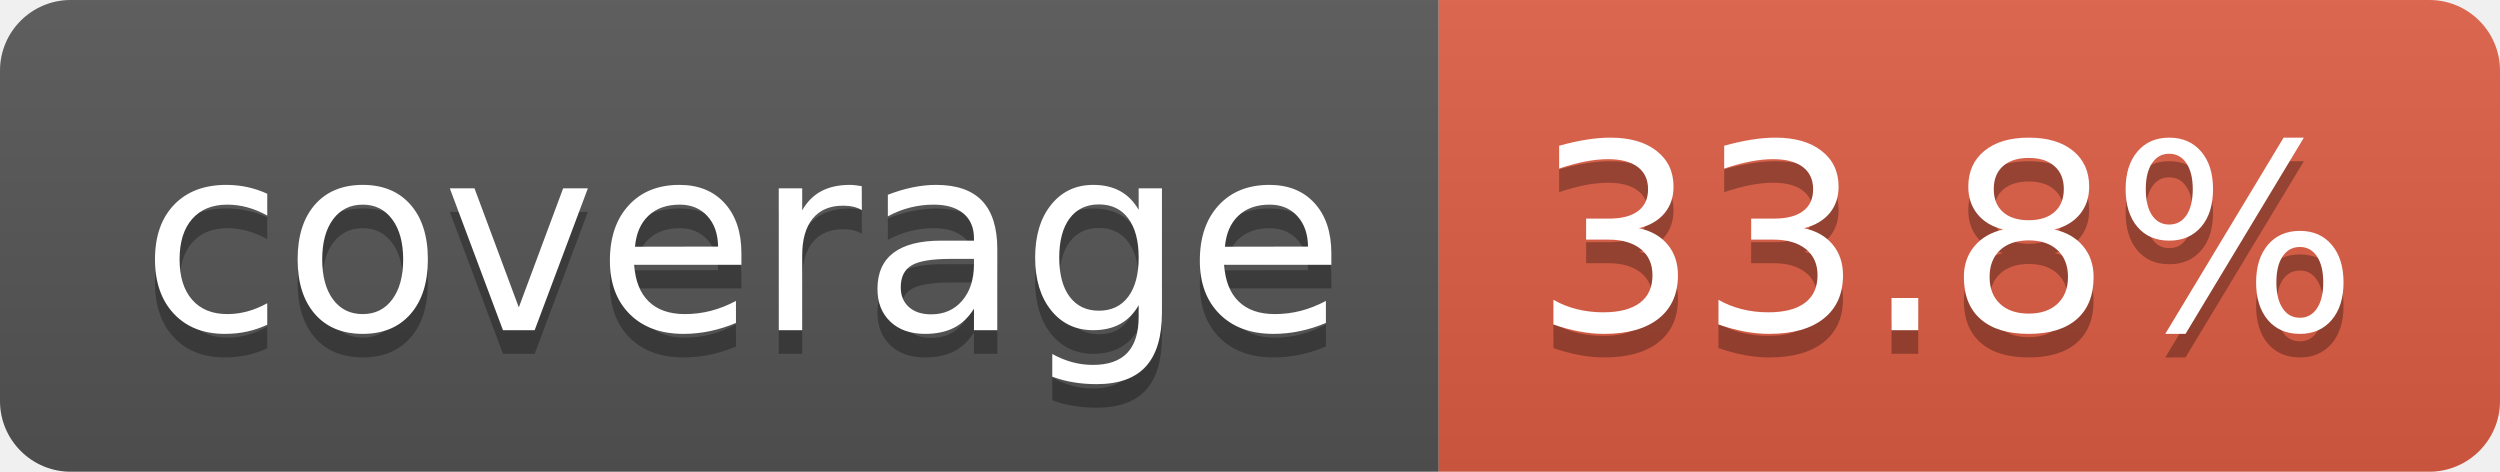
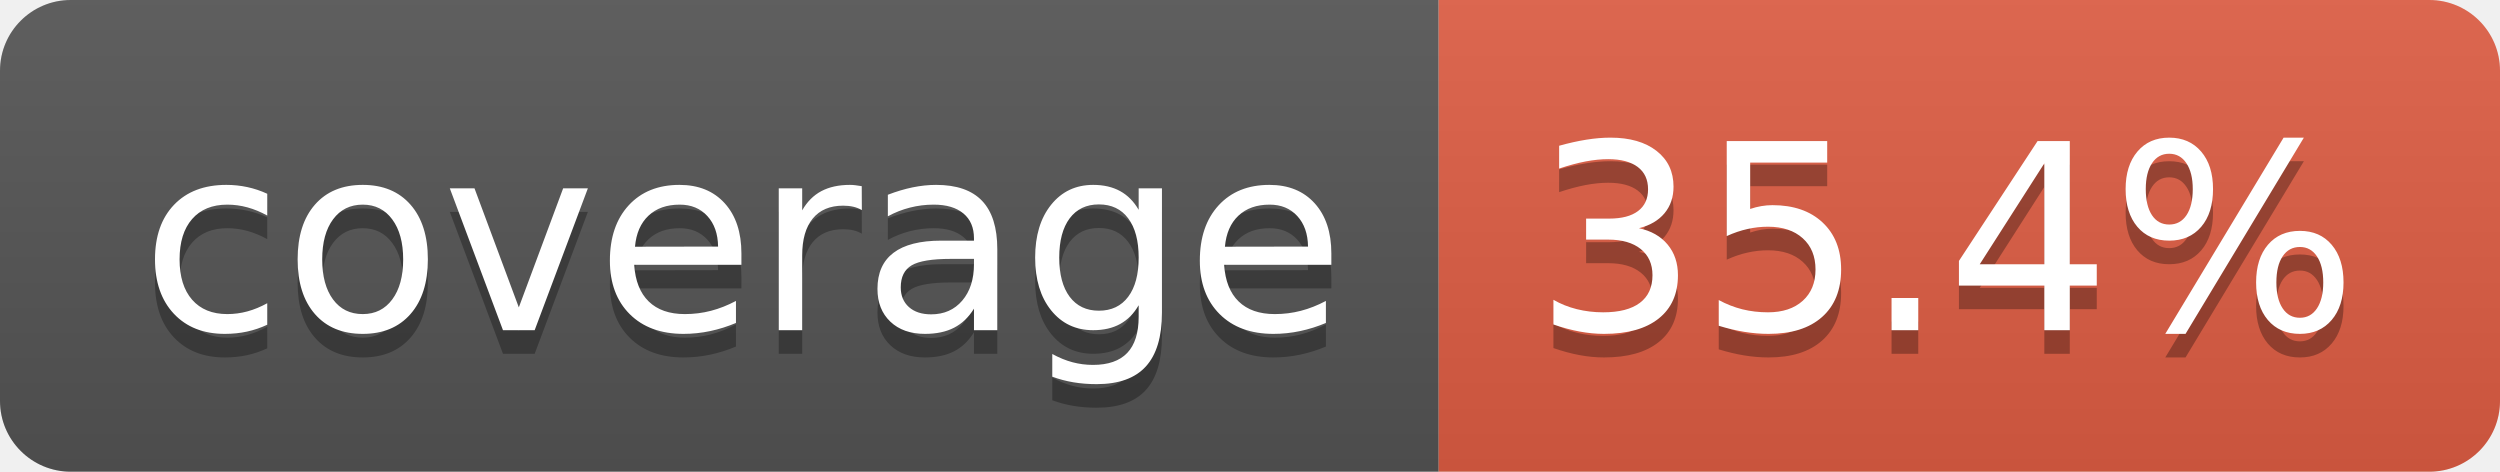
- <svg xmlns="http://www.w3.org/2000/svg" width="106" height="20" role="img" aria-label="coverage: 33.8%">
+ <svg xmlns="http://www.w3.org/2000/svg" width="106" height="20" role="img" aria-label="coverage: 35.4%">
  <linearGradient id="s" x2="0" y2="100%">
    <stop offset="0" stop-color="#bbb" stop-opacity=".1" />
    <stop offset="1" stop-opacity=".1" />
  </linearGradient>
  <clipPath id="r">
    <rect width="106" height="20" rx="3" fill="#fff" />
  </clipPath>
  <g clip-path="url(#r)">
    <rect width="61" height="20" fill="#555" />
    <rect x="61" width="45" height="20" fill="#e05d44" />
    <rect width="106" height="20" fill="url(#s)" />
  </g>
  <g fill="#fff" text-anchor="middle" font-family="Verdana,Geneva,DejaVu Sans,sans-serif" text-rendering="geometricPrecision" font-size="110">
    <text aria-hidden="true" x="315" y="150" fill="#010101" fill-opacity=".3" transform="scale(.1)" textLength="510">coverage</text>
    <text x="315" y="140" transform="scale(.1)" fill="#fff" textLength="510">coverage</text>
-     <text aria-hidden="true" x="825" y="150" fill="#010101" fill-opacity=".3" transform="scale(.1)" textLength="350">33.8%</text>
-     <text x="825" y="140" transform="scale(.1)" fill="#fff" textLength="350">33.8%</text>
+     <text aria-hidden="true" x="825" y="150" fill="#010101" fill-opacity=".3" transform="scale(.1)" textLength="350">35.4%</text>
+     <text x="825" y="140" transform="scale(.1)" fill="#fff" textLength="350">35.4%</text>
  </g>
</svg>
